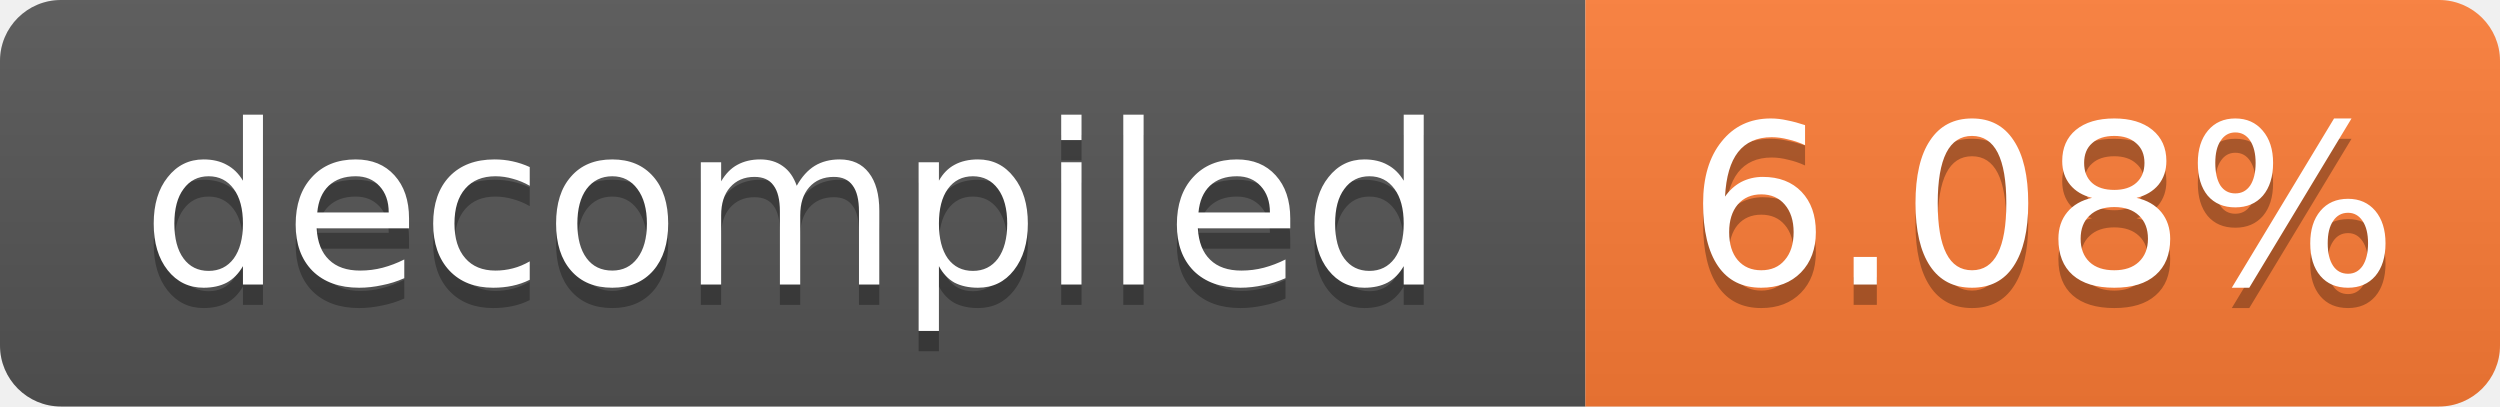
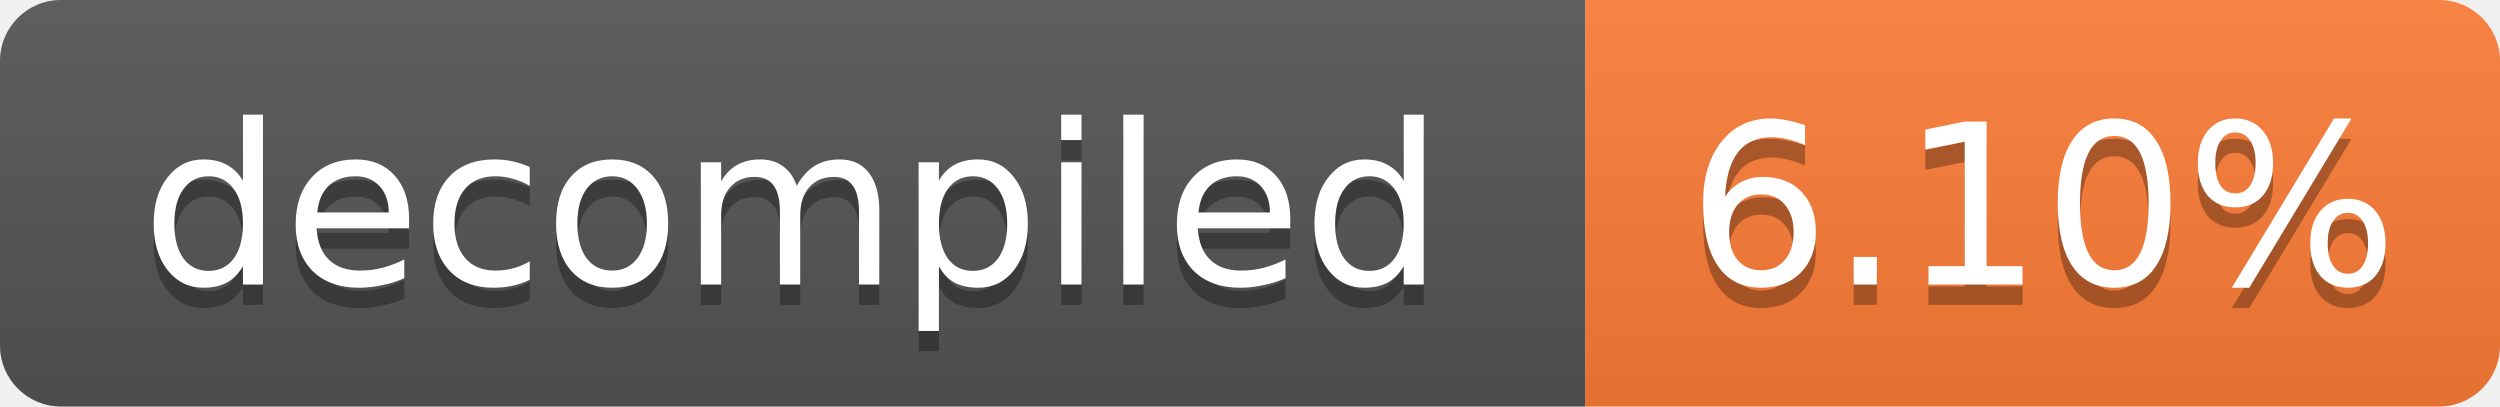
- <svg xmlns="http://www.w3.org/2000/svg" width="123" height="20" role="img" aria-label="decompiled: 6.08%">
+ <svg xmlns="http://www.w3.org/2000/svg" width="123" height="20" role="img" aria-label="decompiled: 6.10%">
  <linearGradient id="s" x2="0" y2="100%">
    <stop offset="0" stop-color="#bbb" stop-opacity=".1" />
    <stop offset="1" stop-opacity=".1" />
  </linearGradient>
  <clipPath id="r">
    <rect width="123" height="20" rx="3" fill="#fff" />
  </clipPath>
  <g clip-path="url(#r)">
    <rect width="78" height="20" fill="#555" />
    <rect x="78" width="45" height="20" fill="#fe7d37" />
    <rect width="123" height="20" fill="url(#s)" />
  </g>
  <g fill="#fff" text-anchor="middle" font-family="Verdana,Geneva,DejaVu Sans,sans-serif" font-size="11">
    <text x="39.0" y="15" fill="#010101" fill-opacity=".3">decompiled</text>
    <text x="39.0" y="14">decompiled</text>
-     <text x="100.5" y="15" fill="#010101" fill-opacity=".3">6.08%</text>
-     <text x="100.5" y="14">6.08%</text>
+     <text x="100.5" y="15" fill="#010101" fill-opacity=".3">6.10%</text>
+     <text x="100.5" y="14">6.10%</text>
  </g>
</svg>
